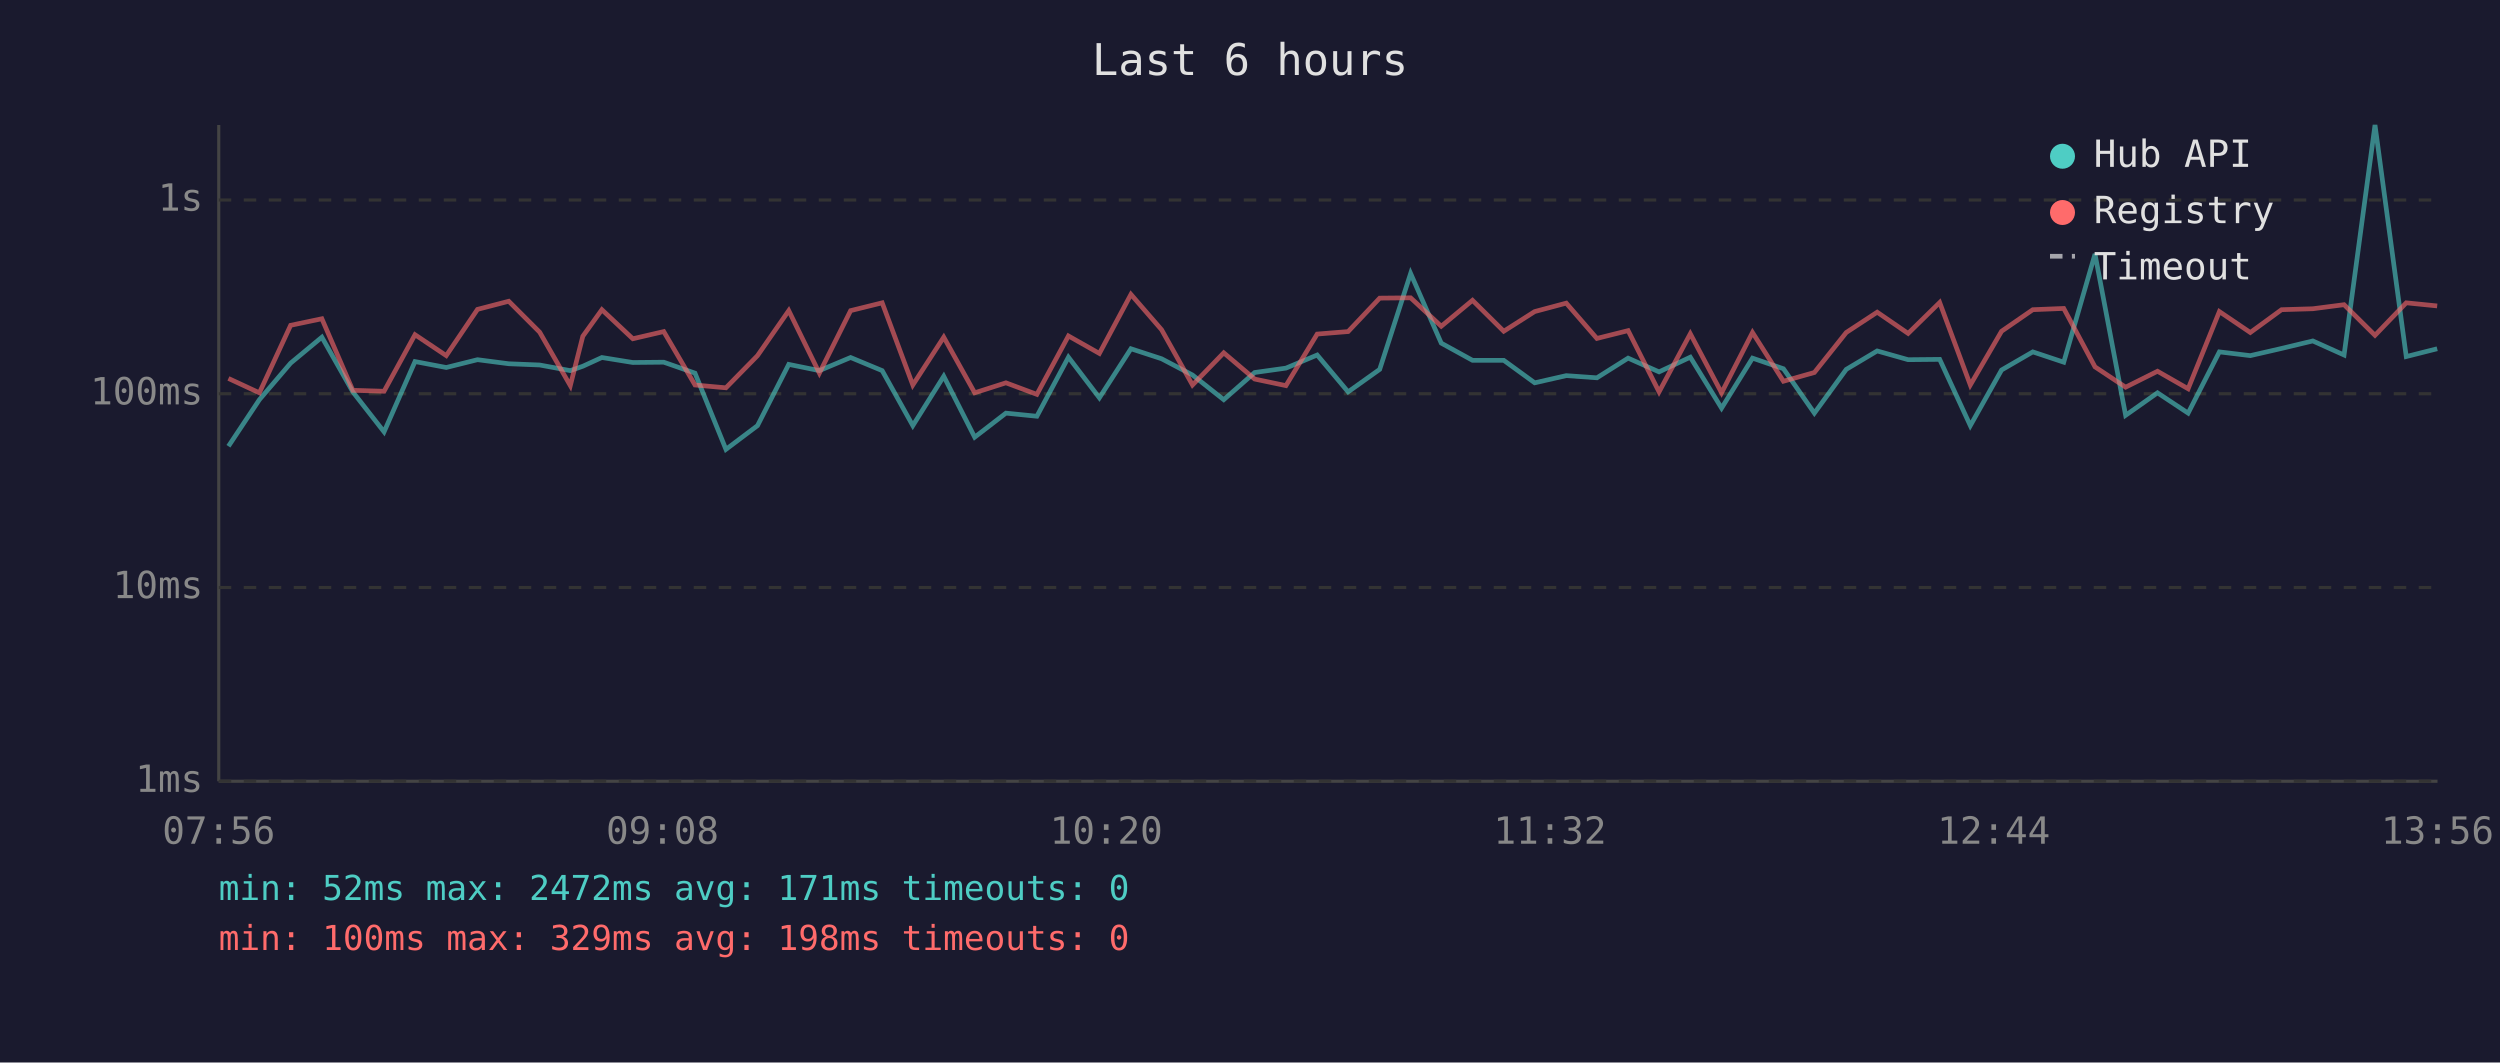
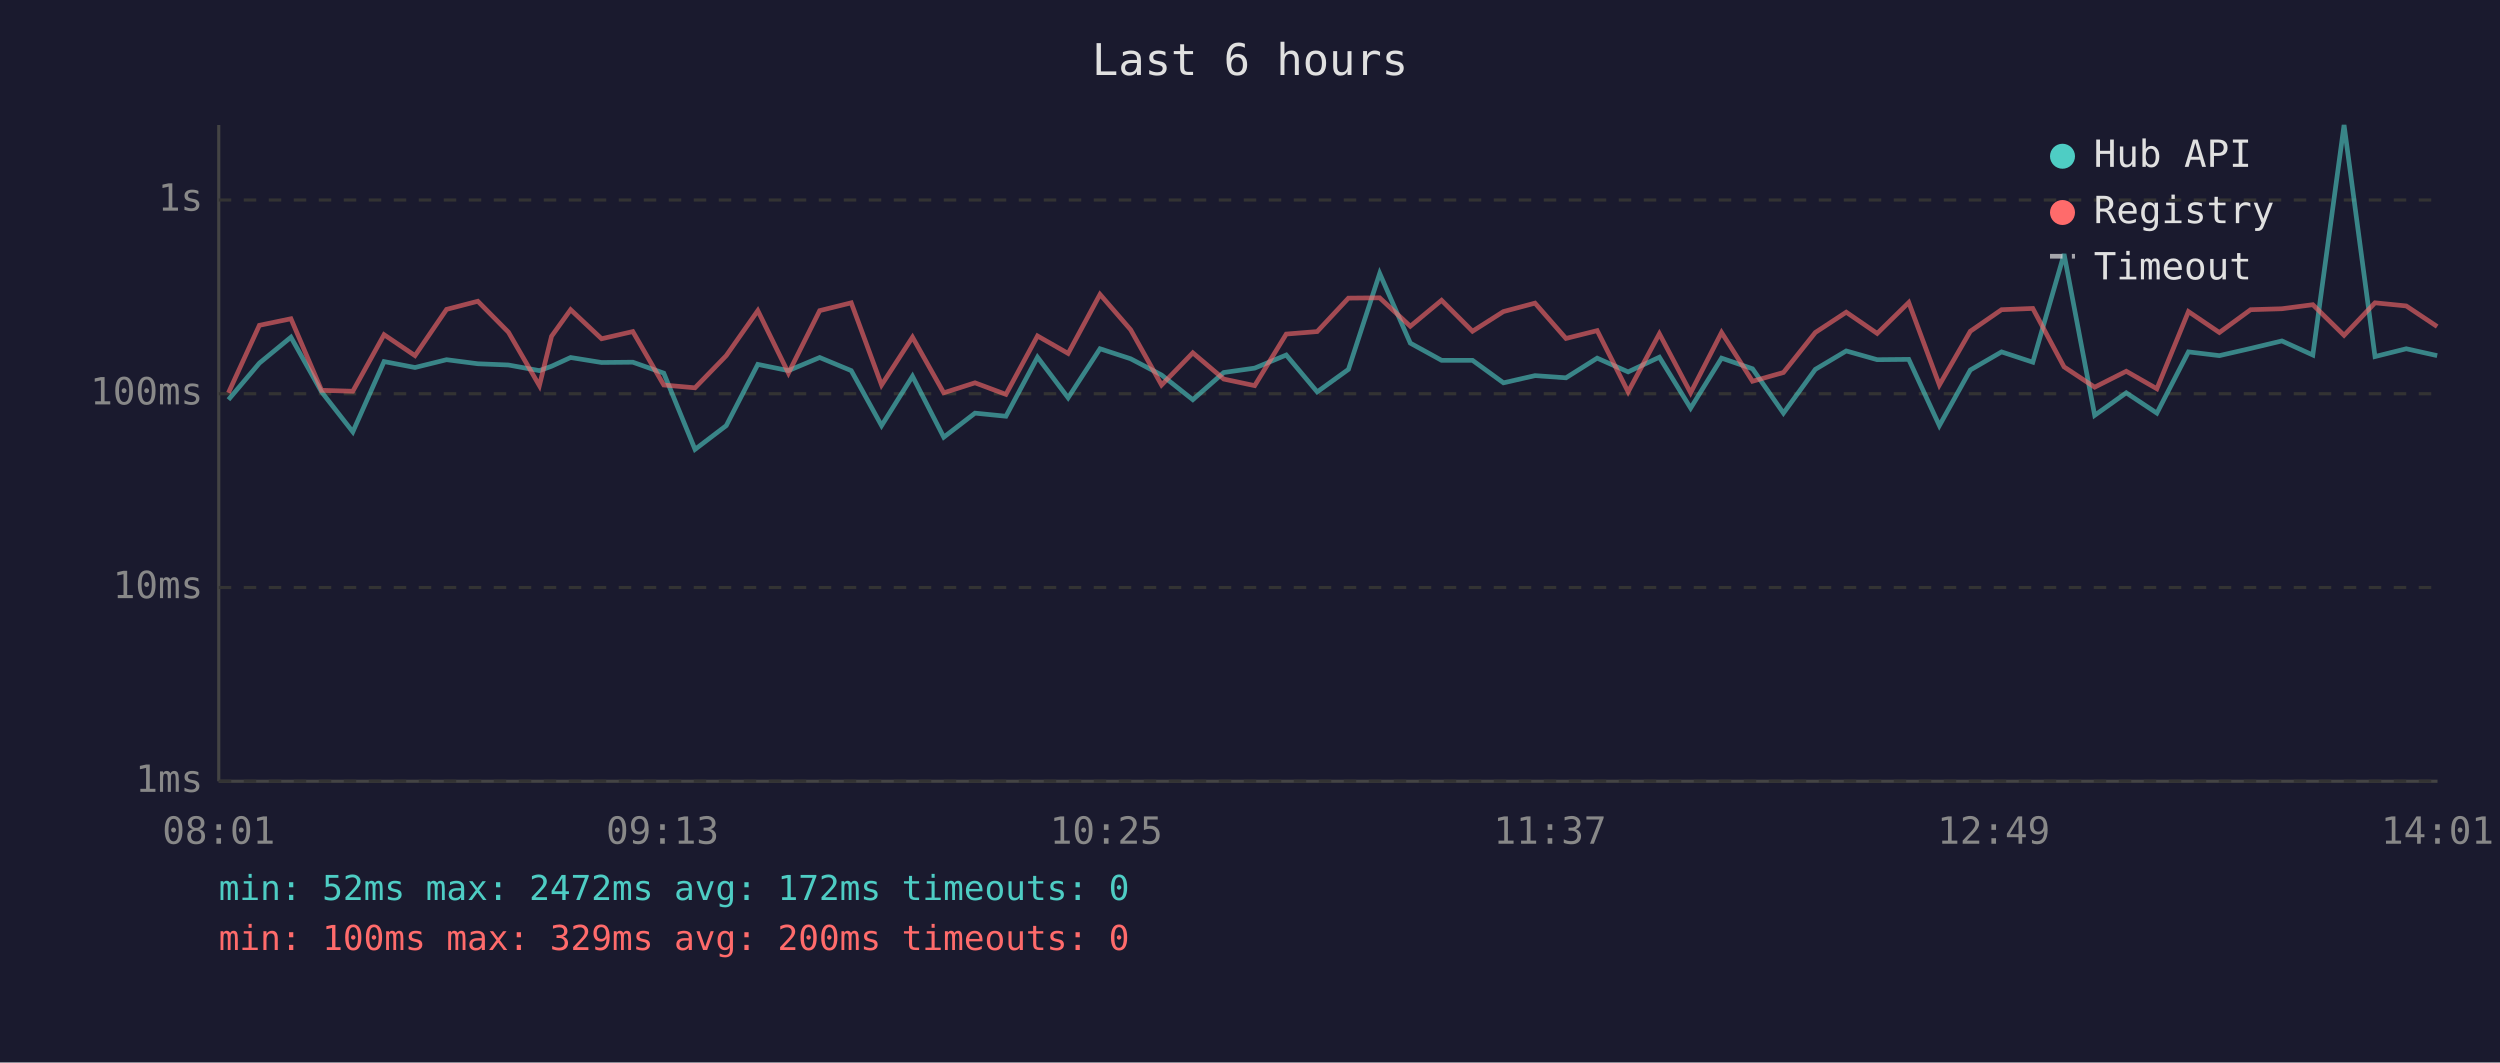
<svg xmlns="http://www.w3.org/2000/svg" viewBox="0 0 800 340" font-family="monospace" font-size="12">
  <rect width="800" height="340" fill="#1a1a2e" />
  <text x="400" y="24" fill="#e0e0e0" font-size="14" text-anchor="middle">Last 6 hours</text>
  <line x1="70" y1="40" x2="70" y2="250" stroke="#444" stroke-width="1" />
  <line x1="70" y1="250" x2="780" y2="250" stroke="#444" stroke-width="1" />
  <line x1="70" y1="250" x2="780" y2="250" stroke="#333" stroke-width="1" stroke-dasharray="4" />
  <text x="65" y="250" fill="#888" text-anchor="end" dominant-baseline="middle">1ms</text>
  <line x1="70" y1="188" x2="780" y2="188" stroke="#333" stroke-width="1" stroke-dasharray="4" />
  <text x="65" y="188" fill="#888" text-anchor="end" dominant-baseline="middle">10ms</text>
  <line x1="70" y1="126" x2="780" y2="126" stroke="#333" stroke-width="1" stroke-dasharray="4" />
  <text x="65" y="126" fill="#888" text-anchor="end" dominant-baseline="middle">100ms</text>
  <line x1="70" y1="64" x2="780" y2="64" stroke="#333" stroke-width="1" stroke-dasharray="4" />
  <text x="65" y="64" fill="#888" text-anchor="end" dominant-baseline="middle">1s</text>
-   <text x="70" y="270" fill="#888" text-anchor="middle">07:56</text>
-   <text x="212" y="270" fill="#888" text-anchor="middle">09:08</text>
-   <text x="354" y="270" fill="#888" text-anchor="middle">10:20</text>
-   <text x="496" y="270" fill="#888" text-anchor="middle">11:32</text>
-   <text x="638" y="270" fill="#888" text-anchor="middle">12:44</text>
-   <text x="780" y="270" fill="#888" text-anchor="middle">13:56</text>
-   <polyline points="73.1,142.8 83.0,127.9 93.0,116.2 103.0,107.9 112.9,125.4 122.9,138.2 132.8,115.7 142.8,117.6 152.8,115.1 162.8,116.4 172.7,116.8 182.5,118.6 186.5,117.2 192.6,114.4 202.5,116.0 212.4,115.9 222.4,119.4 232.3,143.8 242.4,136.2 252.4,116.6 262.2,118.6 272.2,114.4 282.3,118.6 292.1,136.2 302.0,120.4 311.9,139.9 321.9,132.2 331.8,133.2 341.9,114.3 351.8,127.3 361.9,111.6 371.7,114.8 381.6,120.0 391.6,127.9 401.5,119.2 411.5,117.8 421.5,113.6 431.4,125.4 441.5,118.2 451.4,87.5 461.2,109.8 471.2,115.3 481.2,115.3 491.1,122.5 501.2,120.2 511.0,120.9 521.0,114.6 530.9,119.0 540.9,114.3 550.9,130.6 560.8,114.6 570.7,118.0 580.6,132.2 590.8,118.2 600.7,112.3 610.6,115.1 620.7,115.0 630.5,136.2 640.5,118.4 650.5,112.6 660.4,115.9 670.4,81.3 680.2,132.9 690.4,125.7 700.2,132.2 710.2,112.6 720.1,113.8 730.1,111.5 740.1,109.1 750.1,113.6 760.0,40.0 770.0,114.1 779.9,111.6" fill="none" stroke="#4ecdc4" stroke-width="1.5" opacity="0.6" />
-   <polyline points="73.1,121.1 83.0,125.7 93.0,104.1 103.0,102.0 112.9,124.9 122.9,125.2 132.8,107.1 142.8,113.8 152.8,99.0 162.8,96.4 172.7,106.3 182.5,123.4 186.5,107.6 192.6,99.1 202.5,108.4 212.4,106.1 222.4,123.2 232.3,124.1 242.4,113.8 252.4,99.4 262.2,119.4 272.2,99.4 282.3,96.9 292.1,123.2 302.0,107.9 311.9,125.7 321.9,122.5 331.8,126.2 341.9,107.5 351.8,113.1 361.9,94.2 371.7,105.5 381.6,123.2 391.6,112.9 401.5,121.3 411.5,123.4 421.5,106.9 431.4,106.1 441.5,95.4 451.4,95.3 461.2,104.4 471.2,96.1 481.2,106.0 491.1,99.7 501.2,97.0 511.0,108.3 521.0,105.8 530.9,125.4 540.9,106.8 550.9,125.7 560.8,106.4 570.7,122.0 580.6,119.2 590.8,106.4 600.7,99.9 610.6,106.7 620.7,96.8 630.5,123.2 640.5,106.0 650.5,99.1 660.4,98.7 670.4,117.4 680.2,123.9 690.4,118.8 700.2,124.4 710.2,99.7 720.1,106.4 730.1,99.1 740.1,98.8 750.1,97.5 760.0,107.3 770.0,96.9 779.9,97.9" fill="none" stroke="#ff6b6b" stroke-width="1.5" opacity="0.6" />
+   <text x="70" y="270" fill="#888" text-anchor="middle">08:01</text>
+   <text x="212" y="270" fill="#888" text-anchor="middle">09:13</text>
+   <text x="354" y="270" fill="#888" text-anchor="middle">10:25</text>
+   <text x="496" y="270" fill="#888" text-anchor="middle">11:37</text>
+   <text x="638" y="270" fill="#888" text-anchor="middle">12:49</text>
+   <text x="780" y="270" fill="#888" text-anchor="middle">14:01</text>
+   <polyline points="73.1,127.9 83.0,116.2 93.1,107.9 102.9,125.4 112.9,138.2 122.9,115.7 132.8,117.6 142.9,115.1 152.9,116.4 162.7,116.8 172.6,118.6 176.5,117.2 182.6,114.4 192.5,116.0 202.5,115.9 212.4,119.4 222.4,143.8 232.4,136.2 242.5,116.6 252.3,118.6 262.3,114.4 272.4,118.6 282.1,136.2 292.0,120.4 302.0,139.9 312.0,132.2 321.9,133.2 332.0,114.3 341.8,127.3 352.0,111.6 361.8,114.8 371.7,120.0 381.7,127.9 391.6,119.2 401.5,117.8 411.6,113.6 421.5,125.4 431.5,118.2 441.5,87.5 451.3,109.8 461.3,115.3 471.2,115.3 481.1,122.5 491.2,120.2 501.1,120.9 511.1,114.6 521.0,119.0 531.0,114.3 541.0,130.6 550.9,114.6 560.8,118.0 570.7,132.2 580.9,118.2 590.8,112.3 600.7,115.1 610.8,115.0 620.6,136.2 630.5,118.4 640.5,112.6 650.5,115.9 660.5,81.3 670.3,132.9 680.4,125.7 690.2,132.2 700.3,112.6 710.2,113.8 720.2,111.5 730.2,109.1 740.1,113.6 750.1,40.0 760.0,114.1 770.0,111.6 779.9,113.8" fill="none" stroke="#4ecdc4" stroke-width="1.5" opacity="0.6" />
+   <polyline points="73.1,125.7 83.0,104.1 93.1,102.0 102.9,124.9 112.9,125.2 122.9,107.1 132.8,113.8 142.9,99.0 152.9,96.4 162.7,106.3 172.6,123.4 176.5,107.6 182.6,99.1 192.5,108.4 202.5,106.1 212.4,123.2 222.4,124.1 232.4,113.8 242.5,99.4 252.3,119.4 262.3,99.4 272.4,96.9 282.1,123.2 292.0,107.9 302.0,125.7 312.0,122.5 321.9,126.2 332.0,107.5 341.8,113.1 352.0,94.2 361.8,105.5 371.7,123.2 381.7,112.9 391.6,121.3 401.5,123.4 411.6,106.9 421.5,106.1 431.5,95.4 441.5,95.3 451.3,104.4 461.3,96.1 471.2,106.0 481.1,99.7 491.2,97.0 501.1,108.3 511.1,105.8 521.0,125.4 531.0,106.8 541.0,125.7 550.9,106.4 560.8,122.0 570.7,119.2 580.9,106.4 590.8,99.9 600.7,106.7 610.8,96.8 620.6,123.2 630.5,106.0 640.5,99.1 650.5,98.7 660.5,117.4 670.3,123.9 680.4,118.8 690.2,124.4 700.3,99.7 710.2,106.4 720.2,99.1 730.2,98.8 740.1,97.5 750.1,107.3 760.0,96.9 770.0,97.9 779.9,104.5" fill="none" stroke="#ff6b6b" stroke-width="1.5" opacity="0.6" />
  <circle cx="660" cy="50" r="4" fill="#4ecdc4" />
  <text x="670" y="50" fill="#e0e0e0" dominant-baseline="middle">Hub API</text>
  <circle cx="660" cy="68" r="4" fill="#ff6b6b" />
  <text x="670" y="68" fill="#e0e0e0" dominant-baseline="middle">Registry</text>
  <line x1="656" y1="82" x2="664" y2="82" stroke="#e0e0e0" stroke-width="1.5" stroke-dasharray="4,3" opacity="0.7" />
  <text x="670" y="86" fill="#e0e0e0" dominant-baseline="middle">Timeout</text>
-   <text x="70" y="288" fill="#4ecdc4" font-size="11">min: 52ms  max: 2472ms  avg: 171ms  timeouts: 0</text>
-   <text x="70" y="304" fill="#ff6b6b" font-size="11">min: 100ms  max: 329ms  avg: 198ms  timeouts: 0</text>
+   <text x="70" y="288" fill="#4ecdc4" font-size="11">min: 52ms  max: 2472ms  avg: 172ms  timeouts: 0</text>
+   <text x="70" y="304" fill="#ff6b6b" font-size="11">min: 100ms  max: 329ms  avg: 200ms  timeouts: 0</text>
</svg>
